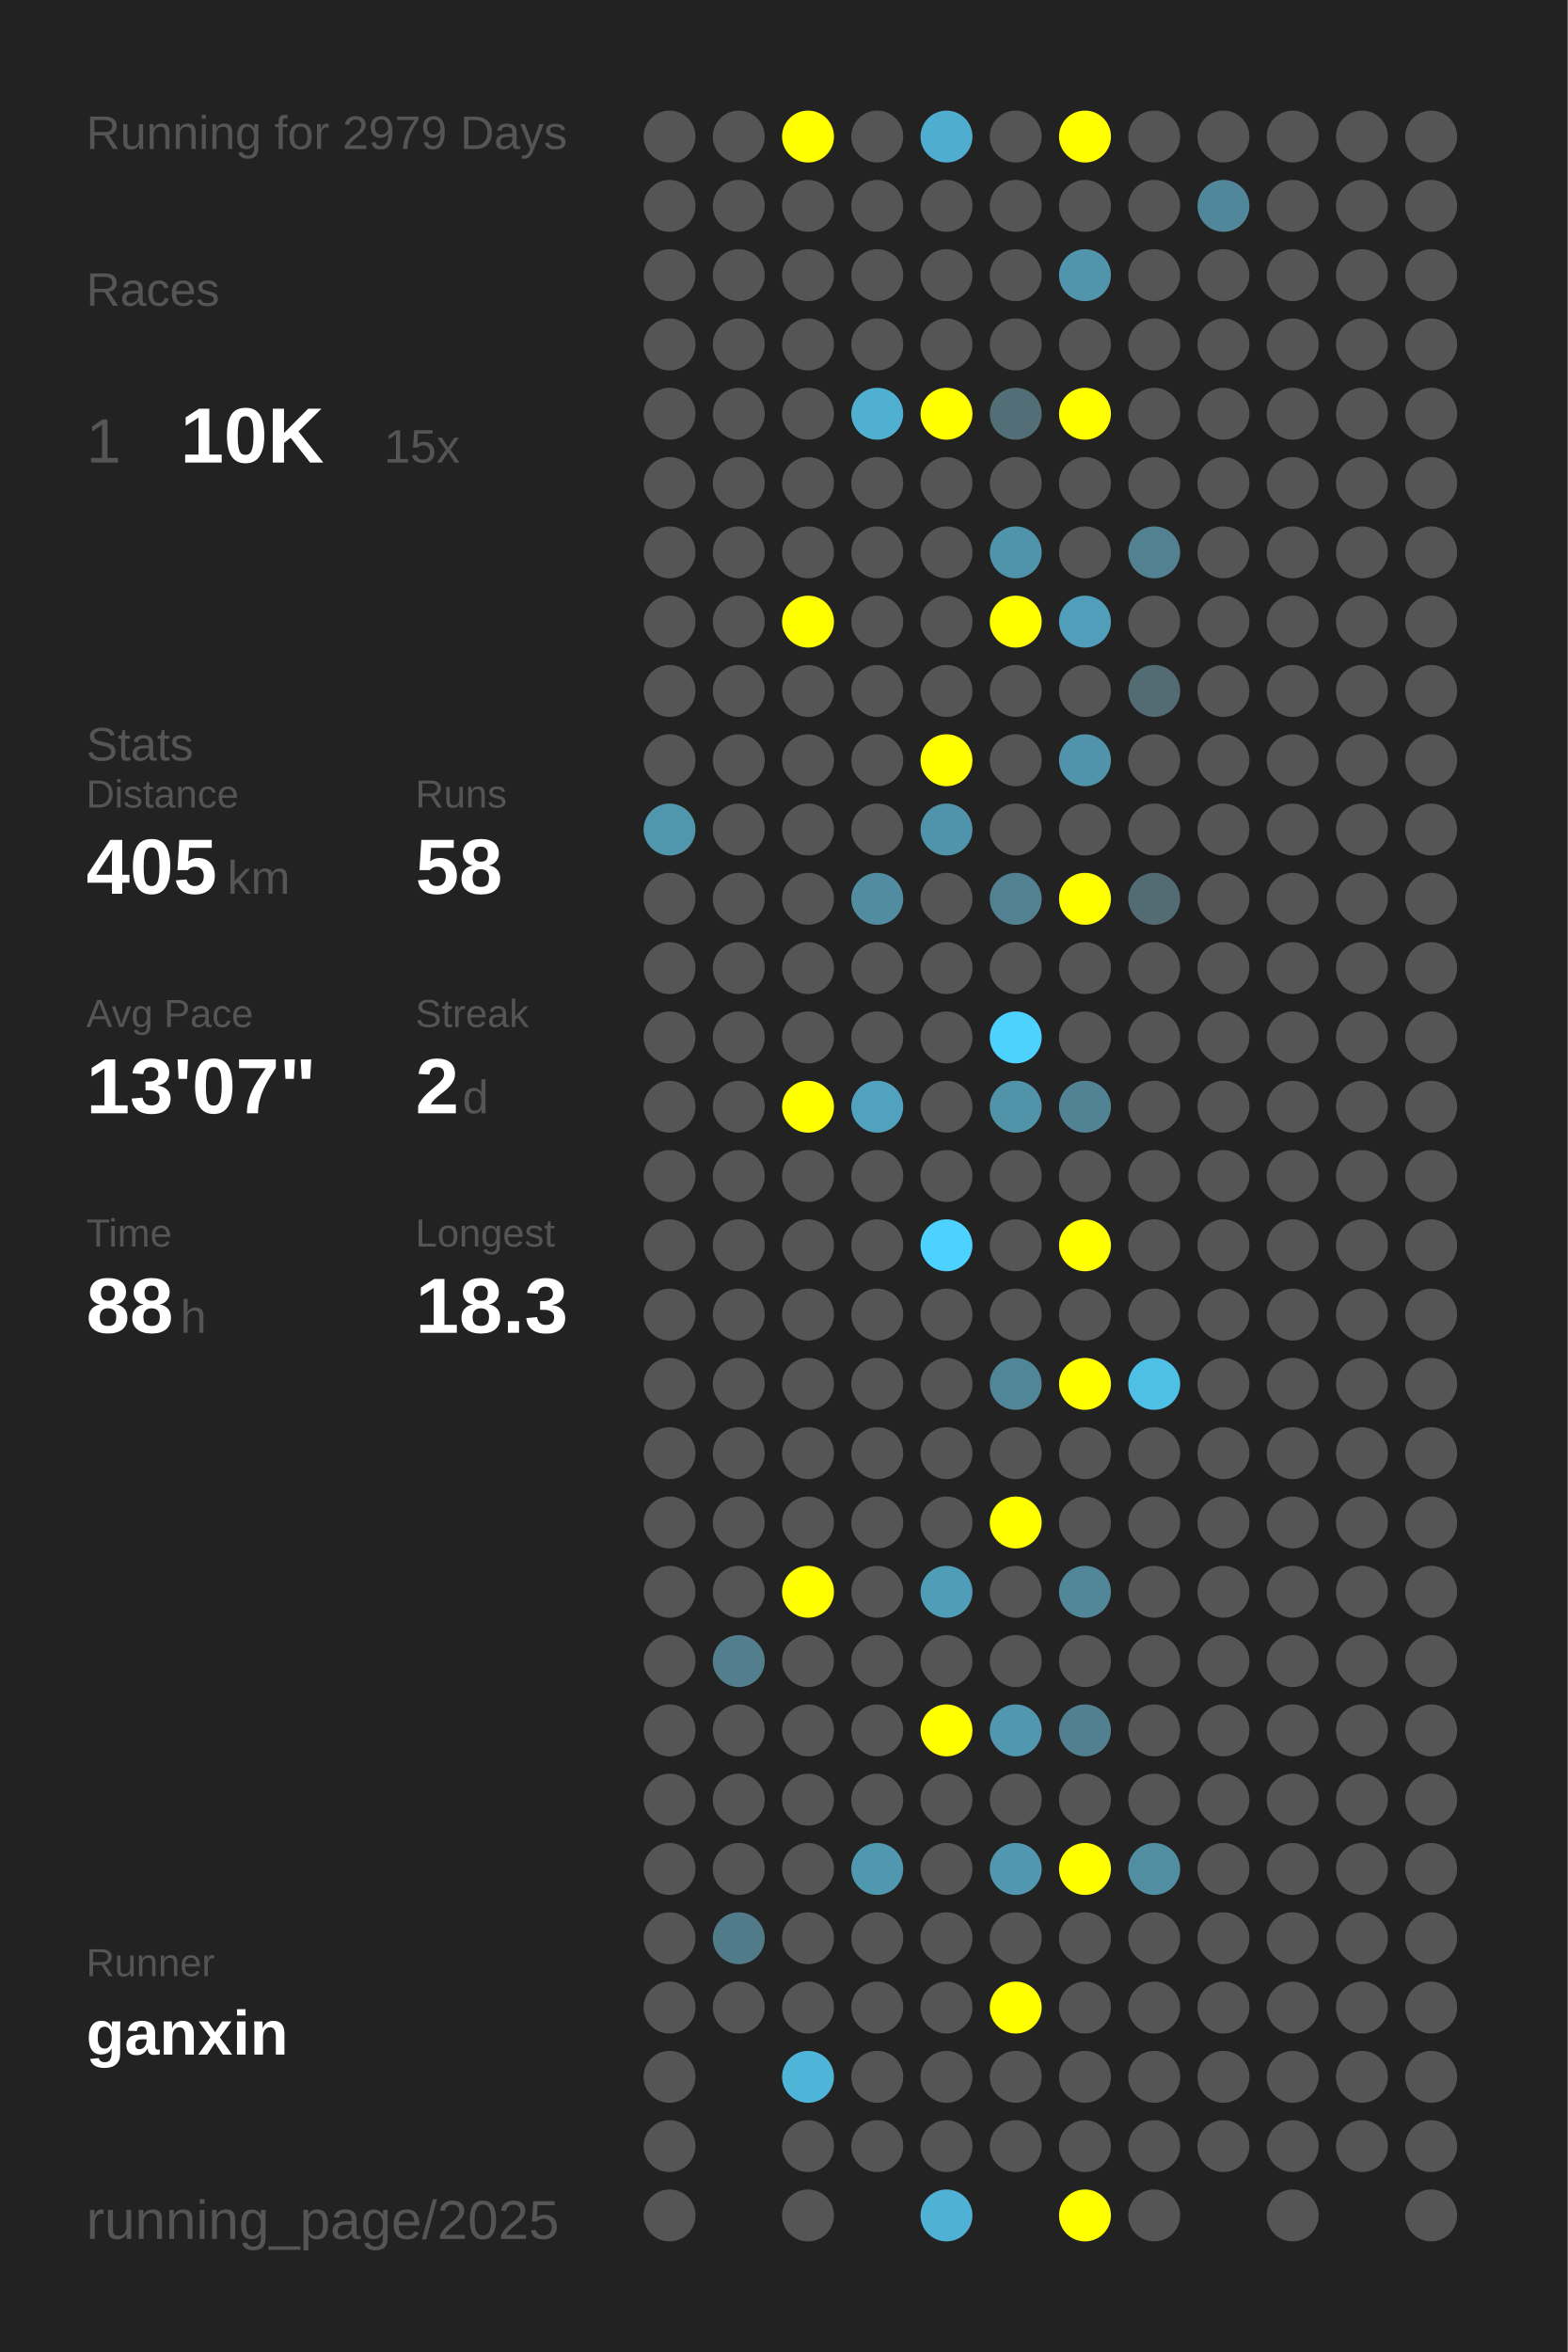
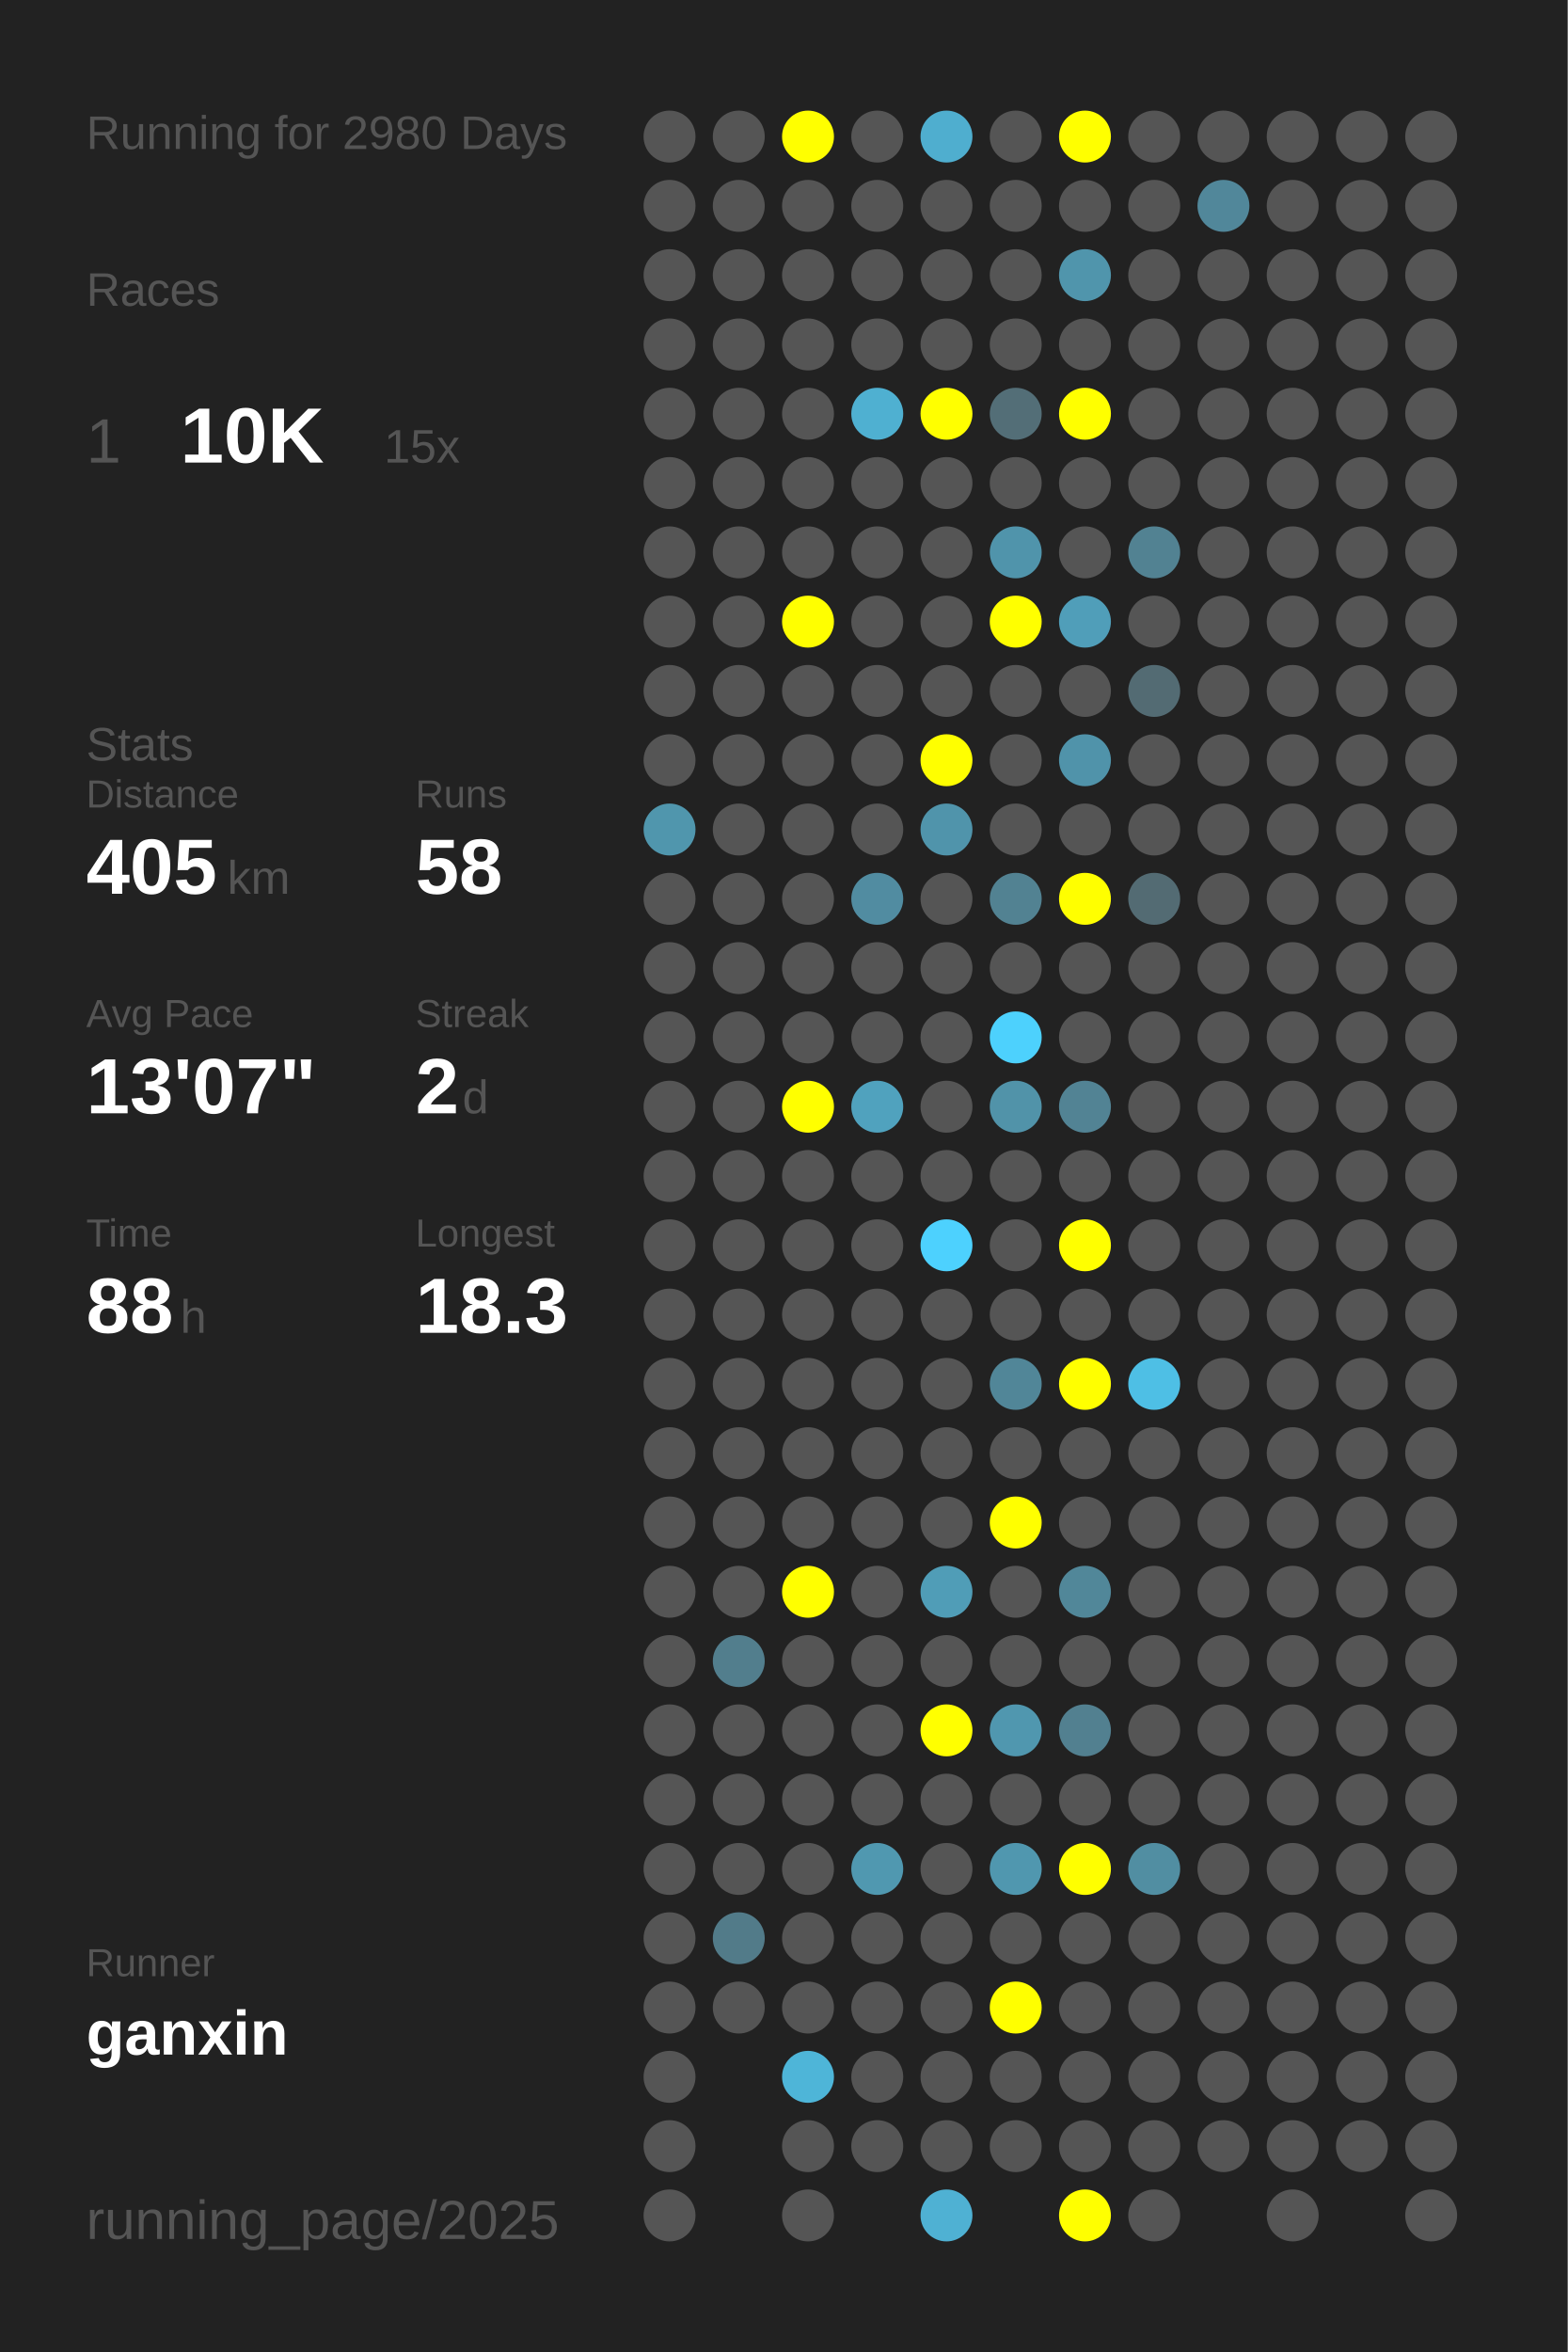
<svg xmlns="http://www.w3.org/2000/svg" baseProfile="full" height="300mm" version="1.1" viewBox="0,0,200,300" width="200mm">
  <defs />
  <rect fill="#222222" height="300" width="200" x="0" y="0" />
-   <text fill="#555555" style="font-size:6px; font-family:Arial;" x="11" y="19">Running for 2979 Days</text>
+   <text fill="#555555" style="font-size:6px; font-family:Arial;" x="11" y="19">Running for 2980 Days</text>
  <text fill="#555555" style="font-size:6px; font-family:Arial;" x="11" y="39">Races</text>
  <text fill="#555555" style="font-size:8px; font-family:Arial;" x="11" y="59">1</text>
  <text fill="#FFFFFF" style="font-size:10px; font-family:Arial; font-weight:bold;" x="23" y="59">10K</text>
  <text fill="#555555" style="font-size:6px; font-family:Arial;" x="49" y="59">15x</text>
  <text fill="#555555" style="font-size:6px; font-family:Arial;" x="11" y="97">Stats</text>
  <text fill="#555555" style="font-size:5px; font-family:Arial;" x="11" y="103">Distance</text>
  <text fill="#FFFFFF" style="font-size:10px; font-family:Arial; font-weight:bold;" x="11" y="114">405</text>
  <text fill="#555555" style="font-size:6px; font-family:Arial;" x="29" y="114">km</text>
  <text fill="#555555" style="font-size:5px; font-family:Arial;" x="53" y="103">Runs</text>
  <text fill="#FFFFFF" style="font-size:10px; font-family:Arial; font-weight:bold;" x="53" y="114">58</text>
  <text fill="#555555" style="font-size:5px; font-family:Arial;" x="11" y="131">Avg Pace</text>
  <text fill="#FFFFFF" style="font-size:10px; font-family:Arial; font-weight:bold;" x="11" y="142">13'07"</text>
  <text fill="#555555" style="font-size:5px; font-family:Arial;" x="53" y="131">Streak</text>
  <text fill="#FFFFFF" style="font-size:10px; font-family:Arial; font-weight:bold;" x="53" y="142">2</text>
  <text fill="#555555" style="font-size:6px; font-family:Arial;" x="59" y="142">d</text>
  <text fill="#555555" style="font-size:5px; font-family:Arial;" x="11" y="159">Time</text>
  <text fill="#FFFFFF" style="font-size:10px; font-family:Arial; font-weight:bold;" x="11" y="170">88</text>
  <text fill="#555555" style="font-size:6px; font-family:Arial;" x="23" y="170">h</text>
  <text fill="#555555" style="font-size:5px; font-family:Arial;" x="53" y="159">Longest</text>
  <text fill="#FFFFFF" style="font-size:10px; font-family:Arial; font-weight:bold;" x="53" y="170">18.3</text>
  <text fill="#555555" style="font-size:5px; font-family:Arial;" x="11" y="252.065">Runner</text>
  <text fill="#FFFFFF" style="font-size:8px; font-family:Arial; font-weight:bold;" x="11" y="262.065">ganxin</text>
  <text fill="#555555" style="font-size:7px; font-family:Arial;" x="11" y="285.581">running_page/2025</text>
  <circle cx="85.417" cy="17.419" fill="#555555" r="3.312" />
  <circle cx="85.417" cy="26.258" fill="#555555" r="3.312" />
  <circle cx="85.417" cy="35.097" fill="#555555" r="3.312" />
  <circle cx="85.417" cy="43.935" fill="#555555" r="3.312" />
  <circle cx="85.417" cy="52.774" fill="#555555" r="3.312" />
  <circle cx="85.417" cy="61.613" fill="#555555" r="3.312" />
  <circle cx="85.417" cy="70.452" fill="#555555" r="3.312" />
  <circle cx="85.417" cy="79.29" fill="#555555" r="3.312" />
  <circle cx="85.417" cy="88.129" fill="#555555" r="3.312" />
  <circle cx="85.417" cy="96.968" fill="#555555" r="3.312" />
  <circle cx="85.417" cy="105.806" fill="#5096ad" r="3.312" />
  <circle cx="85.417" cy="114.645" fill="#555555" r="3.312" />
  <circle cx="85.417" cy="123.484" fill="#555555" r="3.312" />
  <circle cx="85.417" cy="132.323" fill="#555555" r="3.312" />
  <circle cx="85.417" cy="141.161" fill="#555555" r="3.312" />
  <circle cx="85.417" cy="150" fill="#555555" r="3.312" />
  <circle cx="85.417" cy="158.839" fill="#555555" r="3.312" />
  <circle cx="85.417" cy="167.677" fill="#555555" r="3.312" />
  <circle cx="85.417" cy="176.516" fill="#555555" r="3.312" />
  <circle cx="85.417" cy="185.355" fill="#555555" r="3.312" />
  <circle cx="85.417" cy="194.194" fill="#555555" r="3.312" />
  <circle cx="85.417" cy="203.032" fill="#555555" r="3.312" />
  <circle cx="85.417" cy="211.871" fill="#555555" r="3.312" />
  <circle cx="85.417" cy="220.71" fill="#555555" r="3.312" />
  <circle cx="85.417" cy="229.548" fill="#555555" r="3.312" />
  <circle cx="85.417" cy="238.387" fill="#555555" r="3.312" />
  <circle cx="85.417" cy="247.226" fill="#555555" r="3.312" />
  <circle cx="85.417" cy="256.065" fill="#555555" r="3.312" />
  <circle cx="85.417" cy="264.903" fill="#555555" r="3.312" />
  <circle cx="85.417" cy="273.742" fill="#555555" r="3.312" />
  <circle cx="85.417" cy="282.581" fill="#555555" r="3.312" />
  <circle cx="94.25" cy="17.419" fill="#555555" r="3.312" />
  <circle cx="94.25" cy="26.258" fill="#555555" r="3.312" />
  <circle cx="94.25" cy="35.097" fill="#555555" r="3.312" />
  <circle cx="94.25" cy="43.935" fill="#555555" r="3.312" />
  <circle cx="94.25" cy="52.774" fill="#555555" r="3.312" />
  <circle cx="94.25" cy="61.613" fill="#555555" r="3.312" />
  <circle cx="94.25" cy="70.452" fill="#555555" r="3.312" />
  <circle cx="94.25" cy="79.29" fill="#555555" r="3.312" />
  <circle cx="94.25" cy="88.129" fill="#555555" r="3.312" />
  <circle cx="94.25" cy="96.968" fill="#555555" r="3.312" />
  <circle cx="94.25" cy="105.806" fill="#555555" r="3.312" />
  <circle cx="94.25" cy="114.645" fill="#555555" r="3.312" />
  <circle cx="94.25" cy="123.484" fill="#555555" r="3.312" />
  <circle cx="94.25" cy="132.323" fill="#555555" r="3.312" />
  <circle cx="94.25" cy="141.161" fill="#555555" r="3.312" />
  <circle cx="94.25" cy="150" fill="#555555" r="3.312" />
  <circle cx="94.25" cy="158.839" fill="#555555" r="3.312" />
  <circle cx="94.25" cy="167.677" fill="#555555" r="3.312" />
  <circle cx="94.25" cy="176.516" fill="#555555" r="3.312" />
  <circle cx="94.25" cy="185.355" fill="#555555" r="3.312" />
  <circle cx="94.25" cy="194.194" fill="#555555" r="3.312" />
  <circle cx="94.25" cy="203.032" fill="#555555" r="3.312" />
  <circle cx="94.25" cy="211.871" fill="#527e8d" r="3.312" />
  <circle cx="94.25" cy="220.71" fill="#555555" r="3.312" />
  <circle cx="94.25" cy="229.548" fill="#555555" r="3.312" />
  <circle cx="94.25" cy="238.387" fill="#555555" r="3.312" />
  <circle cx="94.25" cy="247.226" fill="#527b89" r="3.312" />
  <circle cx="94.25" cy="256.065" fill="#555555" r="3.312" />
  <circle cx="103.083" cy="17.419" fill="#FFFF00" r="3.312" />
  <circle cx="103.083" cy="26.258" fill="#555555" r="3.312" />
  <circle cx="103.083" cy="35.097" fill="#555555" r="3.312" />
  <circle cx="103.083" cy="43.935" fill="#555555" r="3.312" />
  <circle cx="103.083" cy="52.774" fill="#555555" r="3.312" />
  <circle cx="103.083" cy="61.613" fill="#555555" r="3.312" />
  <circle cx="103.083" cy="70.452" fill="#555555" r="3.312" />
  <circle cx="103.083" cy="79.29" fill="#FFFF00" r="3.312" />
  <circle cx="103.083" cy="88.129" fill="#555555" r="3.312" />
  <circle cx="103.083" cy="96.968" fill="#555555" r="3.312" />
  <circle cx="103.083" cy="105.806" fill="#555555" r="3.312" />
  <circle cx="103.083" cy="114.645" fill="#555555" r="3.312" />
  <circle cx="103.083" cy="123.484" fill="#555555" r="3.312" />
  <circle cx="103.083" cy="132.323" fill="#555555" r="3.312" />
  <circle cx="103.083" cy="141.161" fill="#FFFF00" r="3.312" />
  <circle cx="103.083" cy="150" fill="#555555" r="3.312" />
  <circle cx="103.083" cy="158.839" fill="#555555" r="3.312" />
  <circle cx="103.083" cy="167.677" fill="#555555" r="3.312" />
  <circle cx="103.083" cy="176.516" fill="#555555" r="3.312" />
  <circle cx="103.083" cy="185.355" fill="#555555" r="3.312" />
  <circle cx="103.083" cy="194.194" fill="#555555" r="3.312" />
  <circle cx="103.083" cy="203.032" fill="#FFFF00" r="3.312" />
  <circle cx="103.083" cy="211.871" fill="#555555" r="3.312" />
  <circle cx="103.083" cy="220.71" fill="#555555" r="3.312" />
  <circle cx="103.083" cy="229.548" fill="#555555" r="3.312" />
  <circle cx="103.083" cy="238.387" fill="#555555" r="3.312" />
  <circle cx="103.083" cy="247.226" fill="#555555" r="3.312" />
  <circle cx="103.083" cy="256.065" fill="#555555" r="3.312" />
  <circle cx="103.083" cy="264.903" fill="#4eb5d8" r="3.312" />
  <circle cx="103.083" cy="273.742" fill="#555555" r="3.312" />
  <circle cx="103.083" cy="282.581" fill="#555555" r="3.312" />
  <circle cx="111.917" cy="17.419" fill="#555555" r="3.312" />
  <circle cx="111.917" cy="26.258" fill="#555555" r="3.312" />
  <circle cx="111.917" cy="35.097" fill="#555555" r="3.312" />
  <circle cx="111.917" cy="43.935" fill="#555555" r="3.312" />
  <circle cx="111.917" cy="52.774" fill="#4fb0d1" r="3.312" />
  <circle cx="111.917" cy="61.613" fill="#555555" r="3.312" />
  <circle cx="111.917" cy="70.452" fill="#555555" r="3.312" />
  <circle cx="111.917" cy="79.29" fill="#555555" r="3.312" />
  <circle cx="111.917" cy="88.129" fill="#555555" r="3.312" />
  <circle cx="111.917" cy="96.968" fill="#555555" r="3.312" />
  <circle cx="111.917" cy="105.806" fill="#555555" r="3.312" />
  <circle cx="111.917" cy="114.645" fill="#518ca1" r="3.312" />
  <circle cx="111.917" cy="123.484" fill="#555555" r="3.312" />
  <circle cx="111.917" cy="132.323" fill="#555555" r="3.312" />
  <circle cx="111.917" cy="141.161" fill="#50a2be" r="3.312" />
  <circle cx="111.917" cy="150" fill="#555555" r="3.312" />
  <circle cx="111.917" cy="158.839" fill="#555555" r="3.312" />
  <circle cx="111.917" cy="167.677" fill="#555555" r="3.312" />
  <circle cx="111.917" cy="176.516" fill="#555555" r="3.312" />
  <circle cx="111.917" cy="185.355" fill="#555555" r="3.312" />
  <circle cx="111.917" cy="194.194" fill="#555555" r="3.312" />
  <circle cx="111.917" cy="203.032" fill="#555555" r="3.312" />
  <circle cx="111.917" cy="211.871" fill="#555555" r="3.312" />
  <circle cx="111.917" cy="220.71" fill="#555555" r="3.312" />
  <circle cx="111.917" cy="229.548" fill="#555555" r="3.312" />
  <circle cx="111.917" cy="238.387" fill="#5098b0" r="3.312" />
  <circle cx="111.917" cy="247.226" fill="#555555" r="3.312" />
  <circle cx="111.917" cy="256.065" fill="#555555" r="3.312" />
  <circle cx="111.917" cy="264.903" fill="#555555" r="3.312" />
  <circle cx="111.917" cy="273.742" fill="#555555" r="3.312" />
  <circle cx="120.75" cy="17.419" fill="#4faecf" r="3.312" />
  <circle cx="120.75" cy="26.258" fill="#555555" r="3.312" />
  <circle cx="120.75" cy="35.097" fill="#555555" r="3.312" />
  <circle cx="120.75" cy="43.935" fill="#555555" r="3.312" />
  <circle cx="120.75" cy="52.774" fill="#FFFF00" r="3.312" />
  <circle cx="120.75" cy="61.613" fill="#555555" r="3.312" />
  <circle cx="120.75" cy="70.452" fill="#555555" r="3.312" />
  <circle cx="120.75" cy="79.29" fill="#555555" r="3.312" />
  <circle cx="120.75" cy="88.129" fill="#555555" r="3.312" />
  <circle cx="120.75" cy="96.968" fill="#FFFF00" r="3.312" />
  <circle cx="120.75" cy="105.806" fill="#5094ab" r="3.312" />
  <circle cx="120.75" cy="114.645" fill="#555555" r="3.312" />
  <circle cx="120.75" cy="123.484" fill="#555555" r="3.312" />
  <circle cx="120.75" cy="132.323" fill="#555555" r="3.312" />
  <circle cx="120.75" cy="141.161" fill="#555555" r="3.312" />
  <circle cx="120.75" cy="150" fill="#555555" r="3.312" />
  <circle cx="120.75" cy="158.839" fill="#4dd1fe" r="3.312" />
  <circle cx="120.75" cy="167.677" fill="#555555" r="3.312" />
  <circle cx="120.75" cy="176.516" fill="#555555" r="3.312" />
  <circle cx="120.75" cy="185.355" fill="#555555" r="3.312" />
  <circle cx="120.75" cy="194.194" fill="#555555" r="3.312" />
  <circle cx="120.75" cy="203.032" fill="#509db7" r="3.312" />
  <circle cx="120.75" cy="211.871" fill="#555555" r="3.312" />
  <circle cx="120.75" cy="220.71" fill="#FFFF00" r="3.312" />
  <circle cx="120.75" cy="229.548" fill="#555555" r="3.312" />
  <circle cx="120.75" cy="238.387" fill="#555555" r="3.312" />
  <circle cx="120.75" cy="247.226" fill="#555555" r="3.312" />
  <circle cx="120.75" cy="256.065" fill="#555555" r="3.312" />
  <circle cx="120.75" cy="264.903" fill="#555555" r="3.312" />
  <circle cx="120.75" cy="273.742" fill="#555555" r="3.312" />
  <circle cx="120.75" cy="282.581" fill="#4fb1d3" r="3.312" />
  <circle cx="129.583" cy="17.419" fill="#555555" r="3.312" />
  <circle cx="129.583" cy="26.258" fill="#555555" r="3.312" />
  <circle cx="129.583" cy="35.097" fill="#555555" r="3.312" />
  <circle cx="129.583" cy="43.935" fill="#555555" r="3.312" />
  <circle cx="129.583" cy="52.774" fill="#536e77" r="3.312" />
  <circle cx="129.583" cy="61.613" fill="#555555" r="3.312" />
  <circle cx="129.583" cy="70.452" fill="#5094ab" r="3.312" />
  <circle cx="129.583" cy="79.29" fill="#FFFF00" r="3.312" />
  <circle cx="129.583" cy="88.129" fill="#555555" r="3.312" />
  <circle cx="129.583" cy="96.968" fill="#555555" r="3.312" />
  <circle cx="129.583" cy="105.806" fill="#555555" r="3.312" />
  <circle cx="129.583" cy="114.645" fill="#528292" r="3.312" />
  <circle cx="129.583" cy="123.484" fill="#555555" r="3.312" />
  <circle cx="129.583" cy="132.323" fill="#4dd1fd" r="3.312" />
  <circle cx="129.583" cy="141.161" fill="#5193a9" r="3.312" />
  <circle cx="129.583" cy="150" fill="#555555" r="3.312" />
  <circle cx="129.583" cy="158.839" fill="#555555" r="3.312" />
  <circle cx="129.583" cy="167.677" fill="#555555" r="3.312" />
  <circle cx="129.583" cy="176.516" fill="#518698" r="3.312" />
  <circle cx="129.583" cy="185.355" fill="#555555" r="3.312" />
  <circle cx="129.583" cy="194.194" fill="#FFFF00" r="3.312" />
  <circle cx="129.583" cy="203.032" fill="#555555" r="3.312" />
  <circle cx="129.583" cy="211.871" fill="#555555" r="3.312" />
  <circle cx="129.583" cy="220.71" fill="#5097af" r="3.312" />
  <circle cx="129.583" cy="229.548" fill="#555555" r="3.312" />
  <circle cx="129.583" cy="238.387" fill="#5097af" r="3.312" />
  <circle cx="129.583" cy="247.226" fill="#555555" r="3.312" />
  <circle cx="129.583" cy="256.065" fill="#FFFF00" r="3.312" />
  <circle cx="129.583" cy="264.903" fill="#555555" r="3.312" />
  <circle cx="129.583" cy="273.742" fill="#555555" r="3.312" />
  <circle cx="138.417" cy="17.419" fill="#FFFF00" r="3.312" />
  <circle cx="138.417" cy="26.258" fill="#555555" r="3.312" />
  <circle cx="138.417" cy="35.097" fill="#5095ac" r="3.312" />
  <circle cx="138.417" cy="43.935" fill="#555555" r="3.312" />
  <circle cx="138.417" cy="52.774" fill="#FFFF00" r="3.312" />
  <circle cx="138.417" cy="61.613" fill="#555555" r="3.312" />
  <circle cx="138.417" cy="70.452" fill="#555555" r="3.312" />
  <circle cx="138.417" cy="79.29" fill="#509eb9" r="3.312" />
  <circle cx="138.417" cy="88.129" fill="#555555" r="3.312" />
  <circle cx="138.417" cy="96.968" fill="#5093aa" r="3.312" />
  <circle cx="138.417" cy="105.806" fill="#555555" r="3.312" />
  <circle cx="138.417" cy="114.645" fill="#FFFF00" r="3.312" />
  <circle cx="138.417" cy="123.484" fill="#555555" r="3.312" />
  <circle cx="138.417" cy="132.323" fill="#555555" r="3.312" />
  <circle cx="138.417" cy="141.161" fill="#528394" r="3.312" />
  <circle cx="138.417" cy="150" fill="#555555" r="3.312" />
  <circle cx="138.417" cy="158.839" fill="#FFFF00" r="3.312" />
  <circle cx="138.417" cy="167.677" fill="#555555" r="3.312" />
  <circle cx="138.417" cy="176.516" fill="#FFFF00" r="3.312" />
  <circle cx="138.417" cy="185.355" fill="#555555" r="3.312" />
  <circle cx="138.417" cy="194.194" fill="#555555" r="3.312" />
  <circle cx="138.417" cy="203.032" fill="#518799" r="3.312" />
  <circle cx="138.417" cy="211.871" fill="#555555" r="3.312" />
  <circle cx="138.417" cy="220.71" fill="#528090" r="3.312" />
  <circle cx="138.417" cy="229.548" fill="#555555" r="3.312" />
  <circle cx="138.417" cy="238.387" fill="#FFFF00" r="3.312" />
  <circle cx="138.417" cy="247.226" fill="#555555" r="3.312" />
  <circle cx="138.417" cy="256.065" fill="#555555" r="3.312" />
  <circle cx="138.417" cy="264.903" fill="#555555" r="3.312" />
  <circle cx="138.417" cy="273.742" fill="#555555" r="3.312" />
  <circle cx="138.417" cy="282.581" fill="#FFFF00" r="3.312" />
  <circle cx="147.25" cy="17.419" fill="#555555" r="3.312" />
  <circle cx="147.25" cy="26.258" fill="#555555" r="3.312" />
  <circle cx="147.25" cy="35.097" fill="#555555" r="3.312" />
  <circle cx="147.25" cy="43.935" fill="#555555" r="3.312" />
  <circle cx="147.25" cy="52.774" fill="#555555" r="3.312" />
  <circle cx="147.25" cy="61.613" fill="#555555" r="3.312" />
  <circle cx="147.25" cy="70.452" fill="#528292" r="3.312" />
  <circle cx="147.25" cy="79.29" fill="#555555" r="3.312" />
  <circle cx="147.25" cy="88.129" fill="#536b73" r="3.312" />
  <circle cx="147.25" cy="96.968" fill="#555555" r="3.312" />
  <circle cx="147.25" cy="105.806" fill="#555555" r="3.312" />
  <circle cx="147.25" cy="114.645" fill="#536b73" r="3.312" />
  <circle cx="147.25" cy="123.484" fill="#555555" r="3.312" />
  <circle cx="147.25" cy="132.323" fill="#555555" r="3.312" />
  <circle cx="147.25" cy="141.161" fill="#555555" r="3.312" />
  <circle cx="147.25" cy="150" fill="#555555" r="3.312" />
  <circle cx="147.25" cy="158.839" fill="#555555" r="3.312" />
  <circle cx="147.25" cy="167.677" fill="#555555" r="3.312" />
  <circle cx="147.25" cy="176.516" fill="#4ebfe5" r="3.312" />
  <circle cx="147.25" cy="185.355" fill="#555555" r="3.312" />
  <circle cx="147.25" cy="194.194" fill="#555555" r="3.312" />
  <circle cx="147.25" cy="203.032" fill="#555555" r="3.312" />
  <circle cx="147.25" cy="211.871" fill="#555555" r="3.312" />
  <circle cx="147.25" cy="220.71" fill="#555555" r="3.312" />
  <circle cx="147.25" cy="229.548" fill="#555555" r="3.312" />
  <circle cx="147.25" cy="238.387" fill="#518ea2" r="3.312" />
  <circle cx="147.25" cy="247.226" fill="#555555" r="3.312" />
  <circle cx="147.25" cy="256.065" fill="#555555" r="3.312" />
  <circle cx="147.25" cy="264.903" fill="#555555" r="3.312" />
  <circle cx="147.25" cy="273.742" fill="#555555" r="3.312" />
  <circle cx="147.25" cy="282.581" fill="#555555" r="3.312" />
  <circle cx="156.083" cy="17.419" fill="#555555" r="3.312" />
  <circle cx="156.083" cy="26.258" fill="#51879a" r="3.312" />
  <circle cx="156.083" cy="35.097" fill="#555555" r="3.312" />
  <circle cx="156.083" cy="43.935" fill="#555555" r="3.312" />
  <circle cx="156.083" cy="52.774" fill="#555555" r="3.312" />
  <circle cx="156.083" cy="61.613" fill="#555555" r="3.312" />
  <circle cx="156.083" cy="70.452" fill="#555555" r="3.312" />
  <circle cx="156.083" cy="79.29" fill="#555555" r="3.312" />
  <circle cx="156.083" cy="88.129" fill="#555555" r="3.312" />
  <circle cx="156.083" cy="96.968" fill="#555555" r="3.312" />
  <circle cx="156.083" cy="105.806" fill="#555555" r="3.312" />
  <circle cx="156.083" cy="114.645" fill="#555555" r="3.312" />
  <circle cx="156.083" cy="123.484" fill="#555555" r="3.312" />
  <circle cx="156.083" cy="132.323" fill="#555555" r="3.312" />
  <circle cx="156.083" cy="141.161" fill="#555555" r="3.312" />
  <circle cx="156.083" cy="150" fill="#555555" r="3.312" />
  <circle cx="156.083" cy="158.839" fill="#555555" r="3.312" />
  <circle cx="156.083" cy="167.677" fill="#555555" r="3.312" />
  <circle cx="156.083" cy="176.516" fill="#555555" r="3.312" />
  <circle cx="156.083" cy="185.355" fill="#555555" r="3.312" />
  <circle cx="156.083" cy="194.194" fill="#555555" r="3.312" />
  <circle cx="156.083" cy="203.032" fill="#555555" r="3.312" />
  <circle cx="156.083" cy="211.871" fill="#555555" r="3.312" />
  <circle cx="156.083" cy="220.71" fill="#555555" r="3.312" />
  <circle cx="156.083" cy="229.548" fill="#555555" r="3.312" />
  <circle cx="156.083" cy="238.387" fill="#555555" r="3.312" />
  <circle cx="156.083" cy="247.226" fill="#555555" r="3.312" />
  <circle cx="156.083" cy="256.065" fill="#555555" r="3.312" />
  <circle cx="156.083" cy="264.903" fill="#555555" r="3.312" />
  <circle cx="156.083" cy="273.742" fill="#555555" r="3.312" />
  <circle cx="164.917" cy="17.419" fill="#555555" r="3.312" />
  <circle cx="164.917" cy="26.258" fill="#555555" r="3.312" />
  <circle cx="164.917" cy="35.097" fill="#555555" r="3.312" />
  <circle cx="164.917" cy="43.935" fill="#555555" r="3.312" />
  <circle cx="164.917" cy="52.774" fill="#555555" r="3.312" />
  <circle cx="164.917" cy="61.613" fill="#555555" r="3.312" />
  <circle cx="164.917" cy="70.452" fill="#555555" r="3.312" />
  <circle cx="164.917" cy="79.29" fill="#555555" r="3.312" />
  <circle cx="164.917" cy="88.129" fill="#555555" r="3.312" />
  <circle cx="164.917" cy="96.968" fill="#555555" r="3.312" />
  <circle cx="164.917" cy="105.806" fill="#555555" r="3.312" />
  <circle cx="164.917" cy="114.645" fill="#555555" r="3.312" />
  <circle cx="164.917" cy="123.484" fill="#555555" r="3.312" />
  <circle cx="164.917" cy="132.323" fill="#555555" r="3.312" />
  <circle cx="164.917" cy="141.161" fill="#555555" r="3.312" />
  <circle cx="164.917" cy="150" fill="#555555" r="3.312" />
  <circle cx="164.917" cy="158.839" fill="#555555" r="3.312" />
  <circle cx="164.917" cy="167.677" fill="#555555" r="3.312" />
  <circle cx="164.917" cy="176.516" fill="#555555" r="3.312" />
  <circle cx="164.917" cy="185.355" fill="#555555" r="3.312" />
  <circle cx="164.917" cy="194.194" fill="#555555" r="3.312" />
  <circle cx="164.917" cy="203.032" fill="#555555" r="3.312" />
  <circle cx="164.917" cy="211.871" fill="#555555" r="3.312" />
  <circle cx="164.917" cy="220.71" fill="#555555" r="3.312" />
  <circle cx="164.917" cy="229.548" fill="#555555" r="3.312" />
  <circle cx="164.917" cy="238.387" fill="#555555" r="3.312" />
  <circle cx="164.917" cy="247.226" fill="#555555" r="3.312" />
  <circle cx="164.917" cy="256.065" fill="#555555" r="3.312" />
  <circle cx="164.917" cy="264.903" fill="#555555" r="3.312" />
  <circle cx="164.917" cy="273.742" fill="#555555" r="3.312" />
  <circle cx="164.917" cy="282.581" fill="#555555" r="3.312" />
  <circle cx="173.75" cy="17.419" fill="#555555" r="3.312" />
  <circle cx="173.75" cy="26.258" fill="#555555" r="3.312" />
  <circle cx="173.75" cy="35.097" fill="#555555" r="3.312" />
  <circle cx="173.75" cy="43.935" fill="#555555" r="3.312" />
  <circle cx="173.75" cy="52.774" fill="#555555" r="3.312" />
  <circle cx="173.75" cy="61.613" fill="#555555" r="3.312" />
  <circle cx="173.75" cy="70.452" fill="#555555" r="3.312" />
  <circle cx="173.75" cy="79.29" fill="#555555" r="3.312" />
  <circle cx="173.75" cy="88.129" fill="#555555" r="3.312" />
  <circle cx="173.75" cy="96.968" fill="#555555" r="3.312" />
  <circle cx="173.75" cy="105.806" fill="#555555" r="3.312" />
  <circle cx="173.75" cy="114.645" fill="#555555" r="3.312" />
  <circle cx="173.75" cy="123.484" fill="#555555" r="3.312" />
  <circle cx="173.75" cy="132.323" fill="#555555" r="3.312" />
  <circle cx="173.75" cy="141.161" fill="#555555" r="3.312" />
  <circle cx="173.75" cy="150" fill="#555555" r="3.312" />
  <circle cx="173.75" cy="158.839" fill="#555555" r="3.312" />
  <circle cx="173.75" cy="167.677" fill="#555555" r="3.312" />
  <circle cx="173.75" cy="176.516" fill="#555555" r="3.312" />
  <circle cx="173.75" cy="185.355" fill="#555555" r="3.312" />
  <circle cx="173.75" cy="194.194" fill="#555555" r="3.312" />
  <circle cx="173.75" cy="203.032" fill="#555555" r="3.312" />
  <circle cx="173.75" cy="211.871" fill="#555555" r="3.312" />
  <circle cx="173.75" cy="220.71" fill="#555555" r="3.312" />
  <circle cx="173.75" cy="229.548" fill="#555555" r="3.312" />
  <circle cx="173.75" cy="238.387" fill="#555555" r="3.312" />
  <circle cx="173.75" cy="247.226" fill="#555555" r="3.312" />
  <circle cx="173.75" cy="256.065" fill="#555555" r="3.312" />
  <circle cx="173.75" cy="264.903" fill="#555555" r="3.312" />
  <circle cx="173.75" cy="273.742" fill="#555555" r="3.312" />
  <circle cx="182.583" cy="17.419" fill="#555555" r="3.312" />
  <circle cx="182.583" cy="26.258" fill="#555555" r="3.312" />
  <circle cx="182.583" cy="35.097" fill="#555555" r="3.312" />
  <circle cx="182.583" cy="43.935" fill="#555555" r="3.312" />
  <circle cx="182.583" cy="52.774" fill="#555555" r="3.312" />
  <circle cx="182.583" cy="61.613" fill="#555555" r="3.312" />
  <circle cx="182.583" cy="70.452" fill="#555555" r="3.312" />
  <circle cx="182.583" cy="79.29" fill="#555555" r="3.312" />
  <circle cx="182.583" cy="88.129" fill="#555555" r="3.312" />
  <circle cx="182.583" cy="96.968" fill="#555555" r="3.312" />
  <circle cx="182.583" cy="105.806" fill="#555555" r="3.312" />
  <circle cx="182.583" cy="114.645" fill="#555555" r="3.312" />
  <circle cx="182.583" cy="123.484" fill="#555555" r="3.312" />
  <circle cx="182.583" cy="132.323" fill="#555555" r="3.312" />
  <circle cx="182.583" cy="141.161" fill="#555555" r="3.312" />
  <circle cx="182.583" cy="150" fill="#555555" r="3.312" />
  <circle cx="182.583" cy="158.839" fill="#555555" r="3.312" />
  <circle cx="182.583" cy="167.677" fill="#555555" r="3.312" />
  <circle cx="182.583" cy="176.516" fill="#555555" r="3.312" />
  <circle cx="182.583" cy="185.355" fill="#555555" r="3.312" />
  <circle cx="182.583" cy="194.194" fill="#555555" r="3.312" />
  <circle cx="182.583" cy="203.032" fill="#555555" r="3.312" />
  <circle cx="182.583" cy="211.871" fill="#555555" r="3.312" />
  <circle cx="182.583" cy="220.71" fill="#555555" r="3.312" />
  <circle cx="182.583" cy="229.548" fill="#555555" r="3.312" />
  <circle cx="182.583" cy="238.387" fill="#555555" r="3.312" />
  <circle cx="182.583" cy="247.226" fill="#555555" r="3.312" />
  <circle cx="182.583" cy="256.065" fill="#555555" r="3.312" />
  <circle cx="182.583" cy="264.903" fill="#555555" r="3.312" />
  <circle cx="182.583" cy="273.742" fill="#555555" r="3.312" />
  <circle cx="182.583" cy="282.581" fill="#555555" r="3.312" />
</svg>
